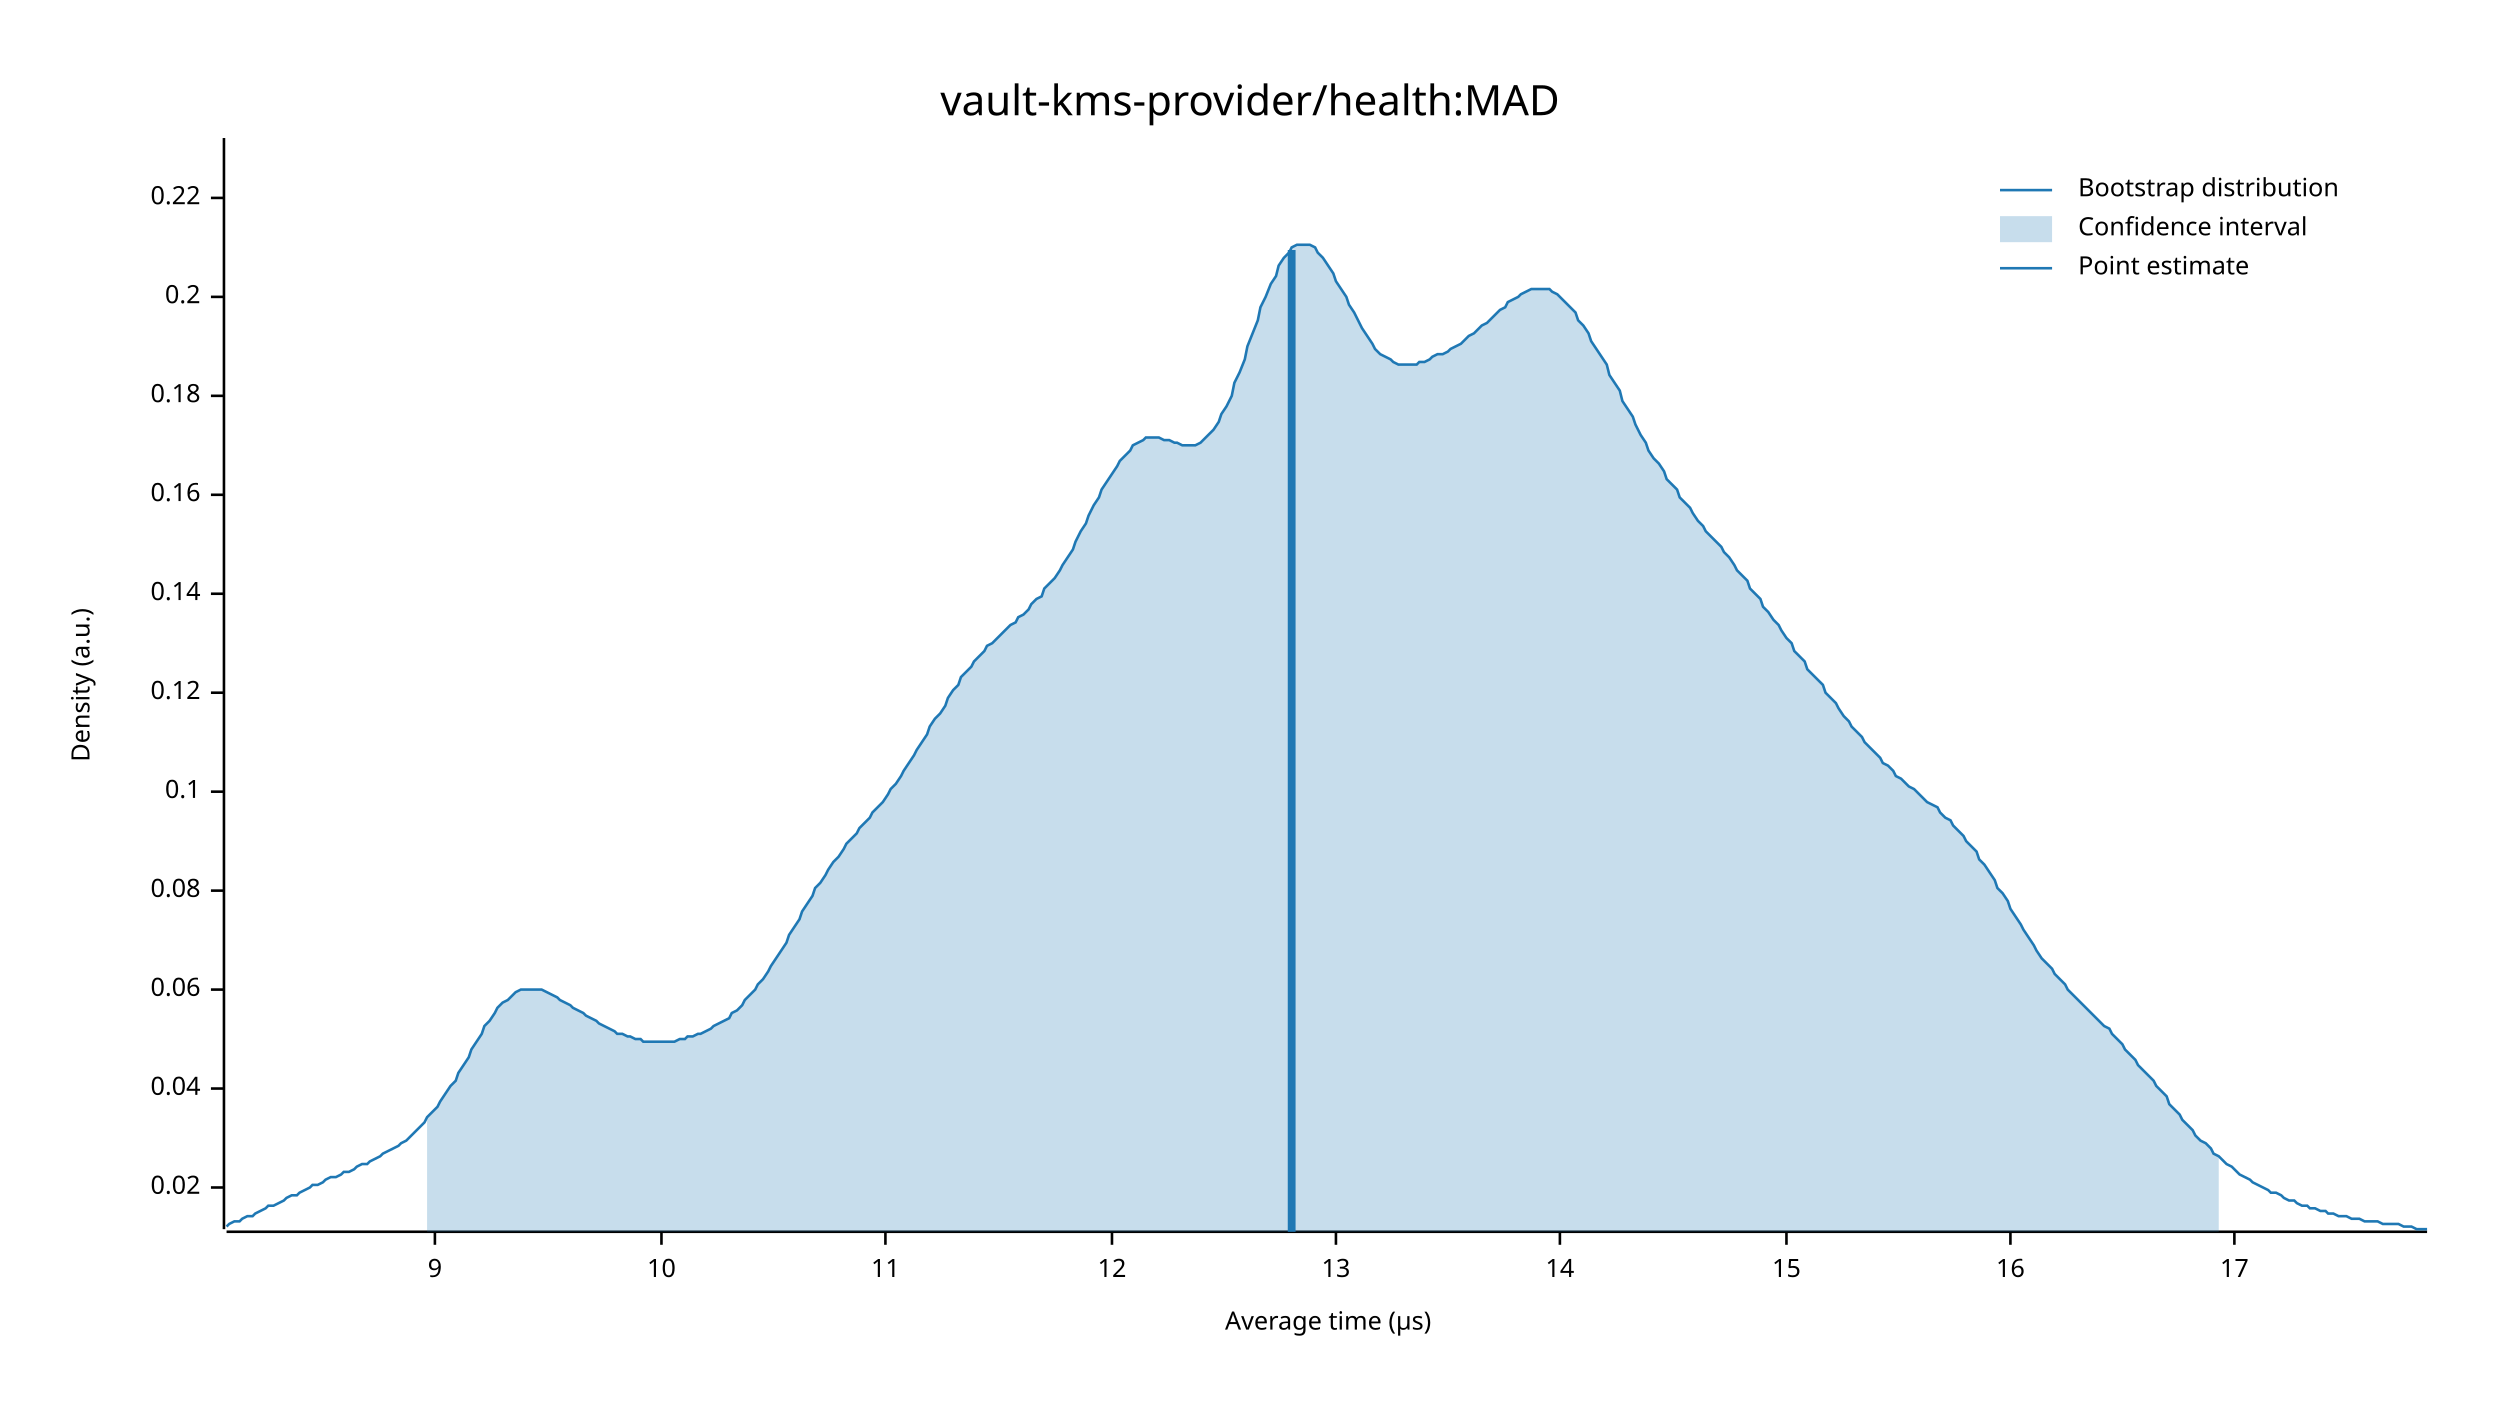
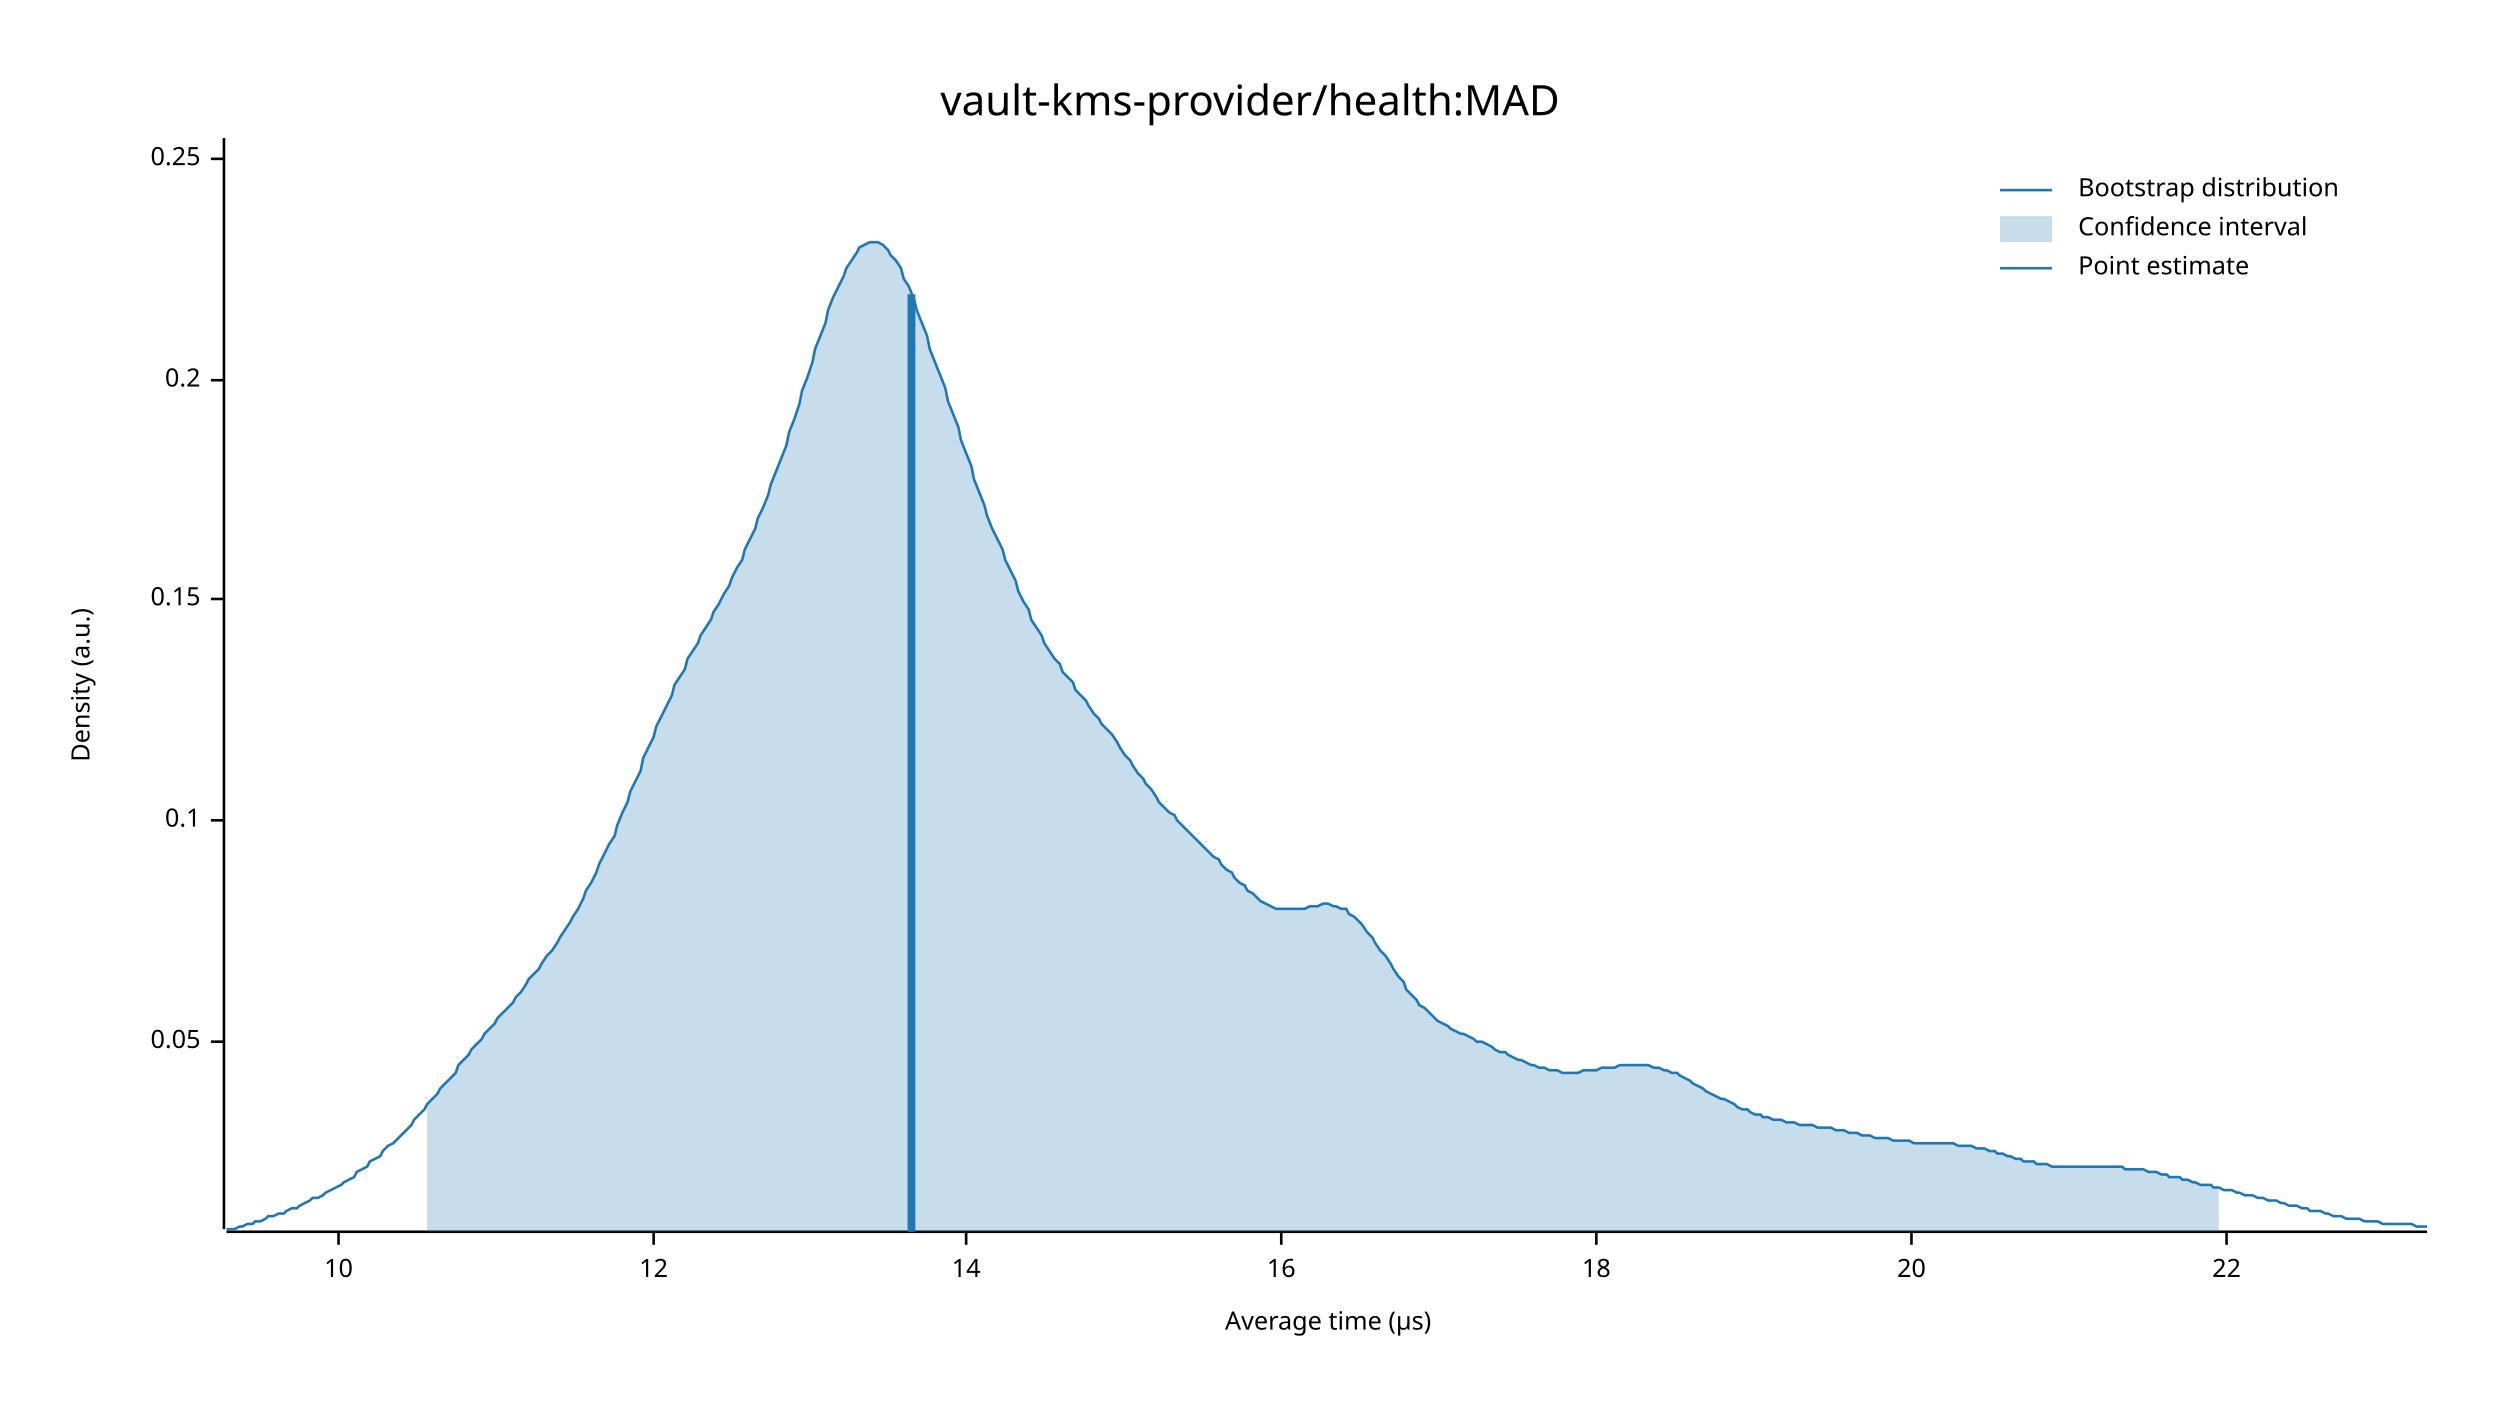
<svg xmlns="http://www.w3.org/2000/svg" width="960" height="540" viewBox="0 0 960 540">
  <text x="480" y="32" dy="0.76em" text-anchor="middle" font-family="sans-serif" font-size="16.129" opacity="1" fill="#000000">
vault-kms-provider/health:MAD
</text>
  <text x="27" y="263" dy="0.76em" text-anchor="middle" font-family="sans-serif" font-size="9.677" opacity="1" fill="#000000" transform="rotate(270, 27, 263)">
Density (a.u.)
</text>
  <text x="510" y="513" dy="-0.5ex" text-anchor="middle" font-family="sans-serif" font-size="9.677" opacity="1" fill="#000000">
Average time (µs)
</text>
  <polyline fill="none" opacity="1" stroke="#000000" stroke-width="1" points="86,53 86,472 " />
-   <text x="77" y="456" dy="0.5ex" text-anchor="end" font-family="sans-serif" font-size="9.677" opacity="1" fill="#000000">
- 0.02
+   <text x="77" y="400" dy="0.5ex" text-anchor="end" font-family="sans-serif" font-size="9.677" opacity="1" fill="#000000">
+ 0.05
</text>
-   <polyline fill="none" opacity="1" stroke="#000000" stroke-width="1" points="81,456 86,456 " />
-   <text x="77" y="418" dy="0.5ex" text-anchor="end" font-family="sans-serif" font-size="9.677" opacity="1" fill="#000000">
- 0.04
- </text>
-   <polyline fill="none" opacity="1" stroke="#000000" stroke-width="1" points="81,418 86,418 " />
-   <text x="77" y="380" dy="0.5ex" text-anchor="end" font-family="sans-serif" font-size="9.677" opacity="1" fill="#000000">
- 0.06
- </text>
-   <polyline fill="none" opacity="1" stroke="#000000" stroke-width="1" points="81,380 86,380 " />
-   <text x="77" y="342" dy="0.5ex" text-anchor="end" font-family="sans-serif" font-size="9.677" opacity="1" fill="#000000">
- 0.08
- </text>
-   <polyline fill="none" opacity="1" stroke="#000000" stroke-width="1" points="81,342 86,342 " />
-   <text x="77" y="304" dy="0.5ex" text-anchor="end" font-family="sans-serif" font-size="9.677" opacity="1" fill="#000000">
+   <polyline fill="none" opacity="1" stroke="#000000" stroke-width="1" points="81,400 86,400 " />
+   <text x="77" y="315" dy="0.5ex" text-anchor="end" font-family="sans-serif" font-size="9.677" opacity="1" fill="#000000">
0.1
</text>
-   <polyline fill="none" opacity="1" stroke="#000000" stroke-width="1" points="81,304 86,304 " />
-   <text x="77" y="266" dy="0.5ex" text-anchor="end" font-family="sans-serif" font-size="9.677" opacity="1" fill="#000000">
- 0.12
+   <polyline fill="none" opacity="1" stroke="#000000" stroke-width="1" points="81,315 86,315 " />
+   <text x="77" y="230" dy="0.5ex" text-anchor="end" font-family="sans-serif" font-size="9.677" opacity="1" fill="#000000">
+ 0.15
</text>
-   <polyline fill="none" opacity="1" stroke="#000000" stroke-width="1" points="81,266 86,266 " />
-   <text x="77" y="228" dy="0.5ex" text-anchor="end" font-family="sans-serif" font-size="9.677" opacity="1" fill="#000000">
- 0.14
- </text>
-   <polyline fill="none" opacity="1" stroke="#000000" stroke-width="1" points="81,228 86,228 " />
-   <text x="77" y="190" dy="0.5ex" text-anchor="end" font-family="sans-serif" font-size="9.677" opacity="1" fill="#000000">
- 0.16
- </text>
-   <polyline fill="none" opacity="1" stroke="#000000" stroke-width="1" points="81,190 86,190 " />
-   <text x="77" y="152" dy="0.5ex" text-anchor="end" font-family="sans-serif" font-size="9.677" opacity="1" fill="#000000">
- 0.18
- </text>
-   <polyline fill="none" opacity="1" stroke="#000000" stroke-width="1" points="81,152 86,152 " />
-   <text x="77" y="114" dy="0.5ex" text-anchor="end" font-family="sans-serif" font-size="9.677" opacity="1" fill="#000000">
+   <polyline fill="none" opacity="1" stroke="#000000" stroke-width="1" points="81,230 86,230 " />
+   <text x="77" y="146" dy="0.5ex" text-anchor="end" font-family="sans-serif" font-size="9.677" opacity="1" fill="#000000">
0.2
</text>
-   <polyline fill="none" opacity="1" stroke="#000000" stroke-width="1" points="81,114 86,114 " />
-   <text x="77" y="76" dy="0.5ex" text-anchor="end" font-family="sans-serif" font-size="9.677" opacity="1" fill="#000000">
- 0.22
+   <polyline fill="none" opacity="1" stroke="#000000" stroke-width="1" points="81,146 86,146 " />
+   <text x="77" y="61" dy="0.5ex" text-anchor="end" font-family="sans-serif" font-size="9.677" opacity="1" fill="#000000">
+ 0.25
</text>
-   <polyline fill="none" opacity="1" stroke="#000000" stroke-width="1" points="81,76 86,76 " />
+   <polyline fill="none" opacity="1" stroke="#000000" stroke-width="1" points="81,61 86,61 " />
  <polyline fill="none" opacity="1" stroke="#000000" stroke-width="1" points="87,473 932,473 " />
-   <text x="167" y="483" dy="0.76em" text-anchor="middle" font-family="sans-serif" font-size="9.677" opacity="1" fill="#000000">
- 9
- </text>
-   <polyline fill="none" opacity="1" stroke="#000000" stroke-width="1" points="167,473 167,478 " />
-   <text x="254" y="483" dy="0.76em" text-anchor="middle" font-family="sans-serif" font-size="9.677" opacity="1" fill="#000000">
+   <text x="130" y="483" dy="0.76em" text-anchor="middle" font-family="sans-serif" font-size="9.677" opacity="1" fill="#000000">
10
</text>
-   <polyline fill="none" opacity="1" stroke="#000000" stroke-width="1" points="254,473 254,478 " />
-   <text x="340" y="483" dy="0.76em" text-anchor="middle" font-family="sans-serif" font-size="9.677" opacity="1" fill="#000000">
- 11
- </text>
-   <polyline fill="none" opacity="1" stroke="#000000" stroke-width="1" points="340,473 340,478 " />
-   <text x="427" y="483" dy="0.76em" text-anchor="middle" font-family="sans-serif" font-size="9.677" opacity="1" fill="#000000">
+   <polyline fill="none" opacity="1" stroke="#000000" stroke-width="1" points="130,473 130,478 " />
+   <text x="251" y="483" dy="0.76em" text-anchor="middle" font-family="sans-serif" font-size="9.677" opacity="1" fill="#000000">
12
</text>
-   <polyline fill="none" opacity="1" stroke="#000000" stroke-width="1" points="427,473 427,478 " />
-   <text x="513" y="483" dy="0.76em" text-anchor="middle" font-family="sans-serif" font-size="9.677" opacity="1" fill="#000000">
- 13
- </text>
-   <polyline fill="none" opacity="1" stroke="#000000" stroke-width="1" points="513,473 513,478 " />
-   <text x="599" y="483" dy="0.76em" text-anchor="middle" font-family="sans-serif" font-size="9.677" opacity="1" fill="#000000">
+   <polyline fill="none" opacity="1" stroke="#000000" stroke-width="1" points="251,473 251,478 " />
+   <text x="371" y="483" dy="0.76em" text-anchor="middle" font-family="sans-serif" font-size="9.677" opacity="1" fill="#000000">
14
</text>
-   <polyline fill="none" opacity="1" stroke="#000000" stroke-width="1" points="599,473 599,478 " />
-   <text x="686" y="483" dy="0.76em" text-anchor="middle" font-family="sans-serif" font-size="9.677" opacity="1" fill="#000000">
- 15
- </text>
-   <polyline fill="none" opacity="1" stroke="#000000" stroke-width="1" points="686,473 686,478 " />
-   <text x="772" y="483" dy="0.76em" text-anchor="middle" font-family="sans-serif" font-size="9.677" opacity="1" fill="#000000">
+   <polyline fill="none" opacity="1" stroke="#000000" stroke-width="1" points="371,473 371,478 " />
+   <text x="492" y="483" dy="0.76em" text-anchor="middle" font-family="sans-serif" font-size="9.677" opacity="1" fill="#000000">
16
</text>
-   <polyline fill="none" opacity="1" stroke="#000000" stroke-width="1" points="772,473 772,478 " />
-   <text x="858" y="483" dy="0.76em" text-anchor="middle" font-family="sans-serif" font-size="9.677" opacity="1" fill="#000000">
- 17
+   <polyline fill="none" opacity="1" stroke="#000000" stroke-width="1" points="492,473 492,478 " />
+   <text x="613" y="483" dy="0.76em" text-anchor="middle" font-family="sans-serif" font-size="9.677" opacity="1" fill="#000000">
+ 18
</text>
-   <polyline fill="none" opacity="1" stroke="#000000" stroke-width="1" points="858,473 858,478 " />
-   <polyline fill="none" opacity="1" stroke="#1F78B4" stroke-width="1" points="87,471 88,470 90,469 92,469 93,468 95,467 97,467 98,466 100,465 102,464 103,463 105,463 107,462 109,461 110,460 112,459 114,459 115,458 117,457 119,456 120,455 122,455 124,454 125,453 127,452 129,452 131,451 132,450 134,450 136,449 137,448 139,447 141,447 142,446 144,445 146,444 147,443 149,442 151,441 153,440 154,439 156,438 158,436 159,435 161,433 163,431 164,429 166,427 168,425 169,423 171,420 173,417 175,415 176,412 178,409 180,406 181,403 183,400 185,397 186,394 188,392 190,389 191,387 193,385 195,384 197,382 198,381 200,380 202,380 203,380 205,380 207,380 208,380 210,381 212,382 214,383 215,384 217,385 219,386 220,387 222,388 224,389 225,390 227,391 229,392 230,393 232,394 234,395 236,396 237,397 239,397 241,398 242,398 244,399 246,399 247,400 249,400 251,400 252,400 254,400 256,400 258,400 259,400 261,399 263,399 264,398 266,398 268,397 269,397 271,396 273,395 274,394 276,393 278,392 280,391 281,389 283,388 285,386 286,384 288,382 290,380 291,378 293,376 295,373 296,371 298,368 300,365 302,362 303,359 305,356 307,353 308,350 310,347 312,344 313,341 315,339 317,336 318,334 320,331 322,329 324,326 325,324 327,322 329,320 330,318 332,316 334,314 335,312 337,310 339,308 341,305 342,303 344,301 346,298 347,296 349,293 351,290 352,288 354,285 356,282 357,279 359,276 361,274 363,271 364,268 366,265 368,263 369,260 371,258 373,256 374,254 376,252 378,250 379,248 381,247 383,245 385,243 386,242 388,240 390,239 391,237 393,236 395,234 396,232 398,230 400,229 401,226 403,224 405,222 407,219 408,217 410,214 412,211 413,208 415,204 417,201 418,198 420,194 422,191 423,188 425,185 427,182 429,179 430,177 432,175 434,173 435,171 437,170 439,169 440,168 442,168 444,168 445,168 447,169 449,169 451,170 452,170 454,171 456,171 457,171 459,171 461,170 462,169 464,167 466,165 468,162 469,159 471,156 473,152 474,147 476,143 478,138 479,133 481,128 483,123 484,118 486,114 488,109 490,106 491,102 493,99 495,97 496,95 498,94 500,94 501,94 503,94 505,95 506,97 508,99 510,102 512,105 513,108 515,111 517,114 518,117 520,120 522,124 523,126 525,129 527,132 528,134 530,136 532,137 534,138 535,139 537,140 539,140 540,140 542,140 544,140 545,139 547,139 549,138 550,137 552,136 554,136 556,135 557,134 559,133 561,132 562,131 564,129 566,128 567,127 569,125 571,124 573,122 574,121 576,119 578,118 579,116 581,115 583,114 584,113 586,112 588,111 589,111 591,111 593,111 595,111 596,112 598,113 600,115 601,116 603,118 605,120 606,123 608,125 610,128 611,131 613,134 615,137 617,140 618,144 620,147 622,150 623,154 625,157 627,160 628,163 630,167 632,170 633,173 635,176 637,178 639,181 640,184 642,186 644,188 645,191 647,193 649,195 650,197 652,200 654,202 655,204 657,206 659,208 661,210 662,212 664,214 666,217 667,219 669,221 671,223 672,226 674,228 676,230 677,233 679,235 681,238 683,240 684,242 686,245 688,247 689,250 691,252 693,254 694,257 696,259 698,261 700,263 701,266 703,268 705,270 706,272 708,275 710,277 711,279 713,281 715,283 716,285 718,287 720,289 722,291 723,293 725,294 727,296 728,298 730,299 732,301 733,302 735,303 737,305 738,306 740,308 742,309 744,310 745,312 747,314 749,315 750,317 752,319 754,321 755,323 757,325 759,327 760,330 762,332 764,335 766,338 767,341 769,343 771,346 772,349 774,352 776,355 777,357 779,360 781,363 782,365 784,368 786,370 788,372 789,374 791,376 793,378 794,380 796,382 798,384 799,385 801,387 803,389 804,390 806,392 808,394 810,395 811,397 813,399 815,401 816,403 818,405 820,407 821,409 823,411 825,413 827,415 828,417 830,419 832,421 833,424 835,426 837,428 838,430 840,432 842,434 843,436 845,438 847,439 849,441 850,443 852,444 854,446 855,447 857,448 859,450 860,451 862,452 864,453 865,454 867,455 869,456 871,457 872,458 874,458 876,459 877,460 879,461 881,461 882,462 884,463 886,463 887,464 889,464 891,465 893,465 894,466 896,466 898,467 899,467 901,467 903,468 904,468 906,468 908,469 909,469 911,469 913,469 915,470 916,470 918,470 920,470 921,470 923,471 925,471 926,471 928,472 930,472 932,472 " />
-   <polygon opacity="0.25" fill="#1F78B4" points="164,429 166,427 168,425 169,423 171,420 173,417 175,415 176,412 178,409 180,406 181,403 183,400 185,397 186,394 188,392 190,389 191,387 193,385 195,384 197,382 198,381 200,380 202,380 203,380 205,380 207,380 208,380 210,381 212,382 214,383 215,384 217,385 219,386 220,387 222,388 224,389 225,390 227,391 229,392 230,393 232,394 234,395 236,396 237,397 239,397 241,398 242,398 244,399 246,399 247,400 249,400 251,400 252,400 254,400 256,400 258,400 259,400 261,399 263,399 264,398 266,398 268,397 269,397 271,396 273,395 274,394 276,393 278,392 280,391 281,389 283,388 285,386 286,384 288,382 290,380 291,378 293,376 295,373 296,371 298,368 300,365 302,362 303,359 305,356 307,353 308,350 310,347 312,344 313,341 315,339 317,336 318,334 320,331 322,329 324,326 325,324 327,322 329,320 330,318 332,316 334,314 335,312 337,310 339,308 341,305 342,303 344,301 346,298 347,296 349,293 351,290 352,288 354,285 356,282 357,279 359,276 361,274 363,271 364,268 366,265 368,263 369,260 371,258 373,256 374,254 376,252 378,250 379,248 381,247 383,245 385,243 386,242 388,240 390,239 391,237 393,236 395,234 396,232 398,230 400,229 401,226 403,224 405,222 407,219 408,217 410,214 412,211 413,208 415,204 417,201 418,198 420,194 422,191 423,188 425,185 427,182 429,179 430,177 432,175 434,173 435,171 437,170 439,169 440,168 442,168 444,168 445,168 447,169 449,169 451,170 452,170 454,171 456,171 457,171 459,171 461,170 462,169 464,167 466,165 468,162 469,159 471,156 473,152 474,147 476,143 478,138 479,133 481,128 483,123 484,118 486,114 488,109 490,106 491,102 493,99 495,97 496,95 498,94 500,94 501,94 503,94 505,95 506,97 508,99 510,102 512,105 513,108 515,111 517,114 518,117 520,120 522,124 523,126 525,129 527,132 528,134 530,136 532,137 534,138 535,139 537,140 539,140 540,140 542,140 544,140 545,139 547,139 549,138 550,137 552,136 554,136 556,135 557,134 559,133 561,132 562,131 564,129 566,128 567,127 569,125 571,124 573,122 574,121 576,119 578,118 579,116 581,115 583,114 584,113 586,112 588,111 589,111 591,111 593,111 595,111 596,112 598,113 600,115 601,116 603,118 605,120 606,123 608,125 610,128 611,131 613,134 615,137 617,140 618,144 620,147 622,150 623,154 625,157 627,160 628,163 630,167 632,170 633,173 635,176 637,178 639,181 640,184 642,186 644,188 645,191 647,193 649,195 650,197 652,200 654,202 655,204 657,206 659,208 661,210 662,212 664,214 666,217 667,219 669,221 671,223 672,226 674,228 676,230 677,233 679,235 681,238 683,240 684,242 686,245 688,247 689,250 691,252 693,254 694,257 696,259 698,261 700,263 701,266 703,268 705,270 706,272 708,275 710,277 711,279 713,281 715,283 716,285 718,287 720,289 722,291 723,293 725,294 727,296 728,298 730,299 732,301 733,302 735,303 737,305 738,306 740,308 742,309 744,310 745,312 747,314 749,315 750,317 752,319 754,321 755,323 757,325 759,327 760,330 762,332 764,335 766,338 767,341 769,343 771,346 772,349 774,352 776,355 777,357 779,360 781,363 782,365 784,368 786,370 788,372 789,374 791,376 793,378 794,380 796,382 798,384 799,385 801,387 803,389 804,390 806,392 808,394 810,395 811,397 813,399 815,401 816,403 818,405 820,407 821,409 823,411 825,413 827,415 828,417 830,419 832,421 833,424 835,426 837,428 838,430 840,432 842,434 843,436 845,438 847,439 849,441 850,443 852,444 852,473 164,473 " />
-   <polyline fill="none" opacity="1" stroke="#1F78B4" stroke-width="3" points="496,473 496,96 " />
+   <polyline fill="none" opacity="1" stroke="#000000" stroke-width="1" points="613,473 613,478 " />
+   <text x="734" y="483" dy="0.76em" text-anchor="middle" font-family="sans-serif" font-size="9.677" opacity="1" fill="#000000">
+ 20
+ </text>
+   <polyline fill="none" opacity="1" stroke="#000000" stroke-width="1" points="734,473 734,478 " />
+   <text x="855" y="483" dy="0.76em" text-anchor="middle" font-family="sans-serif" font-size="9.677" opacity="1" fill="#000000">
+ 22
+ </text>
+   <polyline fill="none" opacity="1" stroke="#000000" stroke-width="1" points="855,473 855,478 " />
+   <polyline fill="none" opacity="1" stroke="#1F78B4" stroke-width="1" points="87,472 88,472 90,472 92,471 93,471 95,470 97,470 98,469 100,469 102,468 103,467 105,467 107,466 109,466 110,465 112,464 114,464 115,463 117,462 119,461 120,460 122,460 124,459 125,458 127,457 129,456 131,455 132,454 134,453 136,452 137,450 139,449 141,448 142,446 144,445 146,444 147,442 149,440 151,439 153,437 154,436 156,434 158,432 159,430 161,428 163,426 164,424 166,422 168,420 169,418 171,416 173,414 175,412 176,409 178,407 180,405 181,403 183,401 185,399 186,397 188,395 190,393 191,391 193,389 195,387 197,385 198,383 200,381 202,378 203,376 205,374 207,372 208,370 210,367 212,365 214,362 215,360 217,357 219,354 220,352 222,349 224,345 225,342 227,339 229,335 230,332 232,328 234,324 236,321 237,317 239,312 241,308 242,304 244,300 246,296 247,291 249,287 251,283 252,279 254,275 256,271 258,267 259,263 261,260 263,257 264,253 266,250 268,247 269,244 271,241 273,238 274,235 276,232 278,228 280,225 281,222 283,218 285,215 286,211 288,207 290,203 291,199 293,195 295,190 296,186 298,181 300,176 302,171 303,166 305,161 307,155 308,150 310,145 312,139 313,134 315,129 317,124 318,119 320,114 322,110 324,106 325,103 327,100 329,97 330,95 332,94 334,93 335,93 337,93 339,94 341,96 342,98 344,100 346,103 347,107 349,110 351,115 352,119 354,124 356,129 357,134 359,139 361,144 363,149 364,154 366,159 368,164 369,169 371,174 373,179 374,184 376,189 378,194 379,198 381,203 383,207 385,211 386,215 388,219 390,223 391,227 393,231 395,234 396,238 398,241 400,244 401,247 403,250 405,253 407,255 408,258 410,260 412,262 413,265 415,267 417,269 418,271 420,274 422,276 423,278 425,280 427,282 429,285 430,287 432,290 434,292 435,294 437,297 439,299 440,301 442,303 444,306 445,308 447,310 449,312 451,313 452,315 454,317 456,319 457,320 459,322 461,324 462,325 464,327 466,329 468,330 469,332 471,334 473,335 474,337 476,339 478,340 479,342 481,343 483,345 484,346 486,347 488,348 490,349 491,349 493,349 495,349 496,349 498,349 500,349 501,349 503,348 505,348 506,348 508,347 510,347 512,348 513,348 515,349 517,349 518,351 520,352 522,354 523,355 525,358 527,360 528,362 530,365 532,367 534,370 535,372 537,375 539,377 540,380 542,382 544,384 545,386 547,387 549,389 550,390 552,392 554,393 556,394 557,395 559,396 561,397 562,397 564,398 566,399 567,400 569,400 571,401 573,402 574,403 576,404 578,404 579,405 581,406 583,407 584,407 586,408 588,409 589,409 591,410 593,410 595,411 596,411 598,411 600,412 601,412 603,412 605,412 606,412 608,411 610,411 611,411 613,411 615,410 617,410 618,410 620,410 622,409 623,409 625,409 627,409 628,409 630,409 632,409 633,409 635,410 637,410 639,411 640,411 642,412 644,412 645,413 647,414 649,415 650,416 652,417 654,418 655,419 657,420 659,421 661,422 662,422 664,423 666,424 667,425 669,426 671,426 672,427 674,428 676,428 677,429 679,429 681,430 683,430 684,430 686,431 688,431 689,431 691,432 693,432 694,432 696,432 698,433 700,433 701,433 703,433 705,434 706,434 708,434 710,435 711,435 713,435 715,436 716,436 718,436 720,437 722,437 723,437 725,437 727,438 728,438 730,438 732,438 733,438 735,439 737,439 738,439 740,439 742,439 744,439 745,439 747,439 749,439 750,439 752,440 754,440 755,440 757,440 759,441 760,441 762,441 764,442 766,442 767,443 769,443 771,444 772,444 774,445 776,445 777,446 779,446 781,446 782,447 784,447 786,447 788,448 789,448 791,448 793,448 794,448 796,448 798,448 799,448 801,448 803,448 804,448 806,448 808,448 810,448 811,448 813,448 815,448 816,449 818,449 820,449 821,449 823,449 825,450 827,450 828,450 830,451 832,451 833,452 835,452 837,452 838,453 840,453 842,454 843,454 845,455 847,455 849,455 850,456 852,456 854,457 855,457 857,457 859,458 860,458 862,459 864,459 865,459 867,460 869,460 871,461 872,461 874,461 876,462 877,462 879,463 881,463 882,463 884,464 886,464 887,465 889,465 891,465 893,466 894,466 896,467 898,467 899,467 901,468 903,468 904,468 906,468 908,469 909,469 911,469 913,469 915,470 916,470 918,470 920,470 921,470 923,470 925,470 926,470 928,471 930,471 932,471 " />
+   <polygon opacity="0.25" fill="#1F78B4" points="164,424 166,422 168,420 169,418 171,416 173,414 175,412 176,409 178,407 180,405 181,403 183,401 185,399 186,397 188,395 190,393 191,391 193,389 195,387 197,385 198,383 200,381 202,378 203,376 205,374 207,372 208,370 210,367 212,365 214,362 215,360 217,357 219,354 220,352 222,349 224,345 225,342 227,339 229,335 230,332 232,328 234,324 236,321 237,317 239,312 241,308 242,304 244,300 246,296 247,291 249,287 251,283 252,279 254,275 256,271 258,267 259,263 261,260 263,257 264,253 266,250 268,247 269,244 271,241 273,238 274,235 276,232 278,228 280,225 281,222 283,218 285,215 286,211 288,207 290,203 291,199 293,195 295,190 296,186 298,181 300,176 302,171 303,166 305,161 307,155 308,150 310,145 312,139 313,134 315,129 317,124 318,119 320,114 322,110 324,106 325,103 327,100 329,97 330,95 332,94 334,93 335,93 337,93 339,94 341,96 342,98 344,100 346,103 347,107 349,110 351,115 352,119 354,124 356,129 357,134 359,139 361,144 363,149 364,154 366,159 368,164 369,169 371,174 373,179 374,184 376,189 378,194 379,198 381,203 383,207 385,211 386,215 388,219 390,223 391,227 393,231 395,234 396,238 398,241 400,244 401,247 403,250 405,253 407,255 408,258 410,260 412,262 413,265 415,267 417,269 418,271 420,274 422,276 423,278 425,280 427,282 429,285 430,287 432,290 434,292 435,294 437,297 439,299 440,301 442,303 444,306 445,308 447,310 449,312 451,313 452,315 454,317 456,319 457,320 459,322 461,324 462,325 464,327 466,329 468,330 469,332 471,334 473,335 474,337 476,339 478,340 479,342 481,343 483,345 484,346 486,347 488,348 490,349 491,349 493,349 495,349 496,349 498,349 500,349 501,349 503,348 505,348 506,348 508,347 510,347 512,348 513,348 515,349 517,349 518,351 520,352 522,354 523,355 525,358 527,360 528,362 530,365 532,367 534,370 535,372 537,375 539,377 540,380 542,382 544,384 545,386 547,387 549,389 550,390 552,392 554,393 556,394 557,395 559,396 561,397 562,397 564,398 566,399 567,400 569,400 571,401 573,402 574,403 576,404 578,404 579,405 581,406 583,407 584,407 586,408 588,409 589,409 591,410 593,410 595,411 596,411 598,411 600,412 601,412 603,412 605,412 606,412 608,411 610,411 611,411 613,411 615,410 617,410 618,410 620,410 622,409 623,409 625,409 627,409 628,409 630,409 632,409 633,409 635,410 637,410 639,411 640,411 642,412 644,412 645,413 647,414 649,415 650,416 652,417 654,418 655,419 657,420 659,421 661,422 662,422 664,423 666,424 667,425 669,426 671,426 672,427 674,428 676,428 677,429 679,429 681,430 683,430 684,430 686,431 688,431 689,431 691,432 693,432 694,432 696,432 698,433 700,433 701,433 703,433 705,434 706,434 708,434 710,435 711,435 713,435 715,436 716,436 718,436 720,437 722,437 723,437 725,437 727,438 728,438 730,438 732,438 733,438 735,439 737,439 738,439 740,439 742,439 744,439 745,439 747,439 749,439 750,439 752,440 754,440 755,440 757,440 759,441 760,441 762,441 764,442 766,442 767,443 769,443 771,444 772,444 774,445 776,445 777,446 779,446 781,446 782,447 784,447 786,447 788,448 789,448 791,448 793,448 794,448 796,448 798,448 799,448 801,448 803,448 804,448 806,448 808,448 810,448 811,448 813,448 815,448 816,449 818,449 820,449 821,449 823,449 825,450 827,450 828,450 830,451 832,451 833,452 835,452 837,452 838,453 840,453 842,454 843,454 845,455 847,455 849,455 850,456 852,456 852,473 164,473 " />
+   <polyline fill="none" opacity="1" stroke="#1F78B4" stroke-width="3" points="350,473 350,113 " />
  <text x="798" y="68" dy="0.76em" text-anchor="start" font-family="sans-serif" font-size="9.677" opacity="1" fill="#000000">
Bootstrap distribution
</text>
  <text x="798" y="83" dy="0.76em" text-anchor="start" font-family="sans-serif" font-size="9.677" opacity="1" fill="#000000">
Confidence interval
</text>
  <text x="798" y="98" dy="0.76em" text-anchor="start" font-family="sans-serif" font-size="9.677" opacity="1" fill="#000000">
Point estimate
</text>
  <polyline fill="none" opacity="1" stroke="#1F78B4" stroke-width="1" points="768,73 788,73 " />
  <rect x="768" y="83" width="20" height="10" opacity="0.25" fill="#1F78B4" stroke="none" />
  <polyline fill="none" opacity="1" stroke="#1F78B4" stroke-width="1" points="768,103 788,103 " />
</svg>
